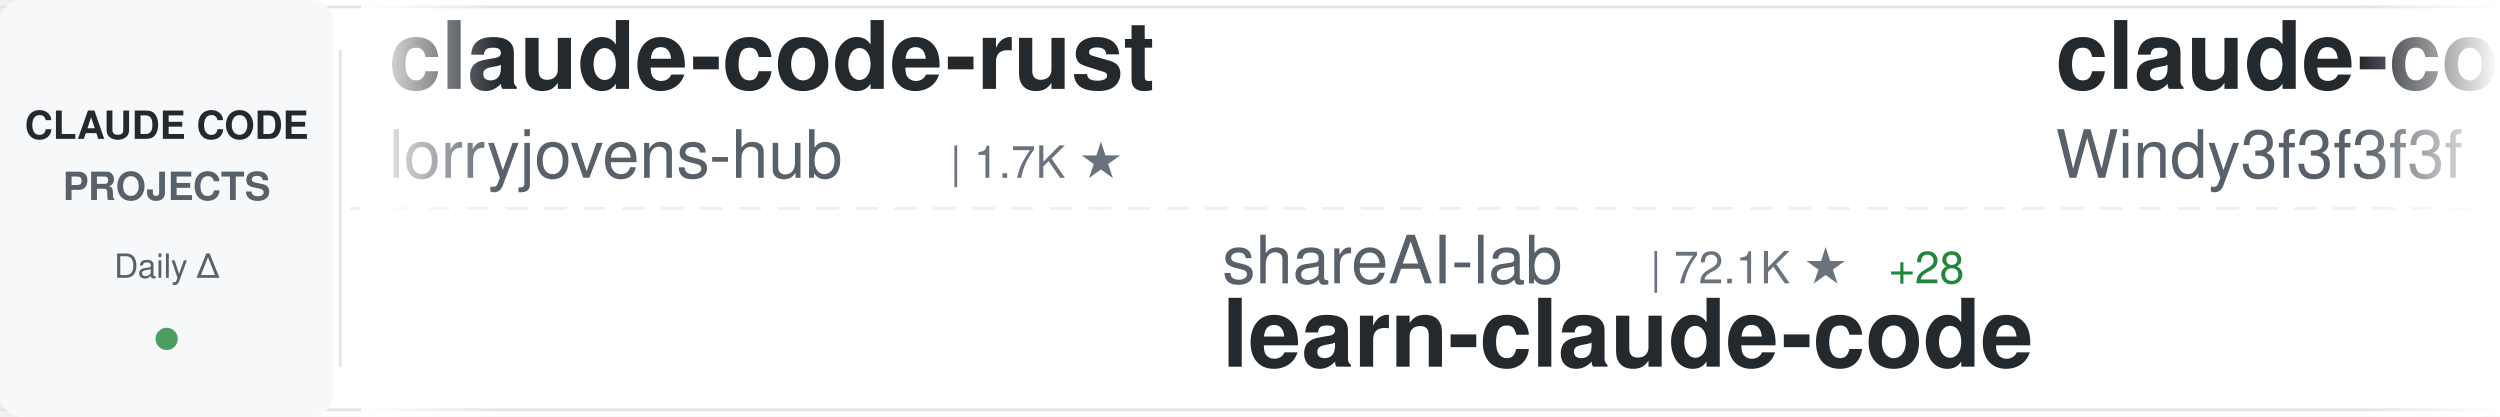
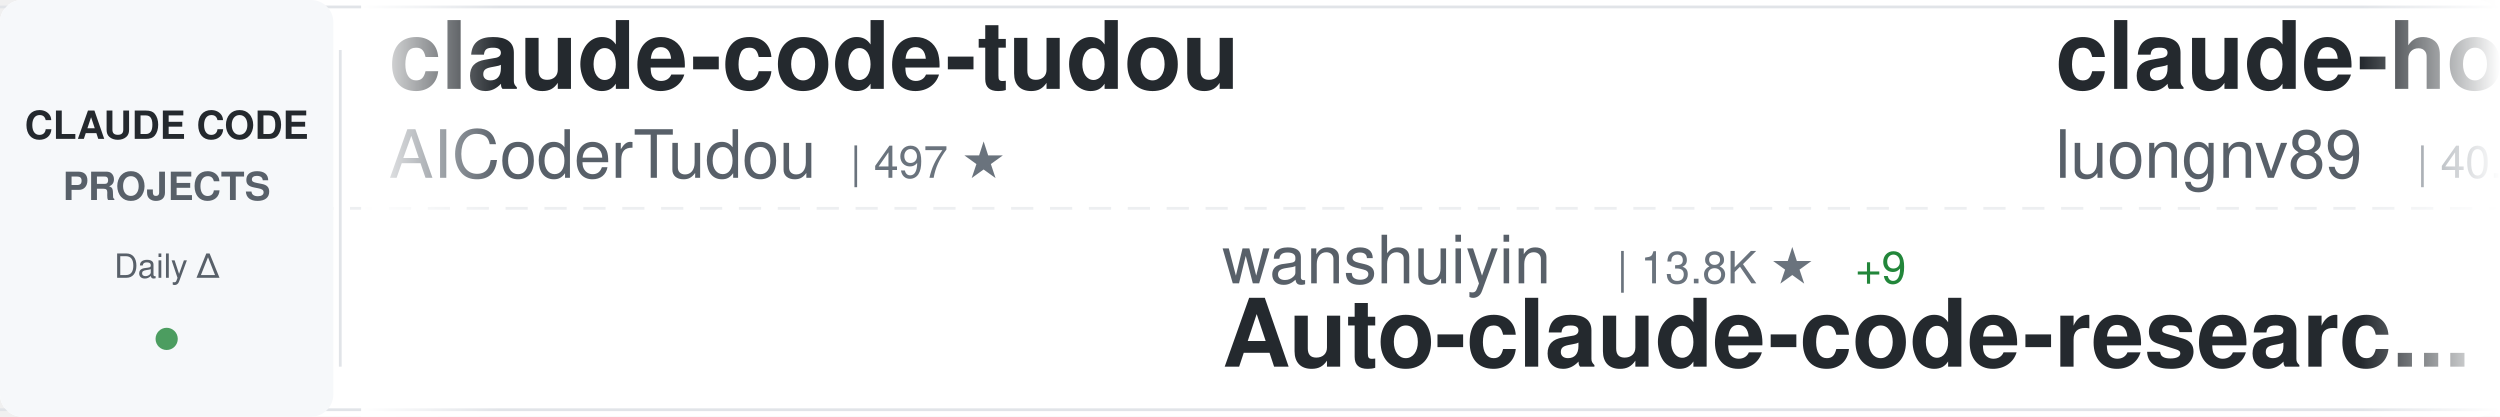
<svg xmlns="http://www.w3.org/2000/svg" width="900" height="150">
  <defs>
    <linearGradient id="awesomeLeftFade" x1="0%" y1="0%" x2="100%" y2="0%">
      <stop offset="0%" style="stop-color:#ffffff;stop-opacity:1" />
      <stop offset="100%" style="stop-color:#ffffff;stop-opacity:0" />
    </linearGradient>
    <linearGradient id="awesomeRightFade" x1="0%" y1="0%" x2="100%" y2="0%">
      <stop offset="0%" style="stop-color:#ffffff;stop-opacity:0" />
      <stop offset="100%" style="stop-color:#ffffff;stop-opacity:1" />
    </linearGradient>
  </defs>
  <rect width="900" height="150" fill="#ffffff" rx="8" />
  <rect x="0" y="2" width="900" height="1" fill="#e1e4e8" />
  <rect x="0" y="147" width="900" height="1" fill="#e1e4e8" />
  <line x1="0" y1="75" x2="900" y2="75" stroke="#e1e4e8" stroke-width="1" stroke-dasharray="8 6" opacity="0.6" />
  <rect x="0" y="0" width="120" height="150" fill="#f6f8fa" rx="8" />
  <text x="60" y="50" font-family="-apple-system, BlinkMacSystemFont, 'Segoe UI', Helvetica, Arial, sans-serif" font-size="14" font-weight="600" fill="#24292e" text-anchor="middle">CLAUDE CODE</text>
  <text x="60" y="72" font-family="-apple-system, BlinkMacSystemFont, 'Segoe UI', Helvetica, Arial, sans-serif" font-size="14" font-weight="600" fill="#586069" text-anchor="middle">PROJECTS</text>
  <text x="60" y="100" font-family="-apple-system, BlinkMacSystemFont, 'Segoe UI', Helvetica, Arial, sans-serif" font-size="12" font-weight="500" fill="#586069" text-anchor="middle">Daily Δ</text>
  <circle cx="60" cy="122" r="4" fill="#22863a" opacity="0.8" />
  <rect x="122" y="18" width="1" height="114" fill="#e1e4e8" />
  <clipPath id="awesomeTickerClip">
    <rect x="130" y="0" width="770" height="150" />
  </clipPath>
  <g clip-path="url(#awesomeTickerClip)">
    <g id="awesomeTickerItems">
      <animateTransform attributeName="transform" attributeType="XML" type="translate" from="0 0" to="-3000 0" dur="54s" repeatCount="indefinite" />
      <g transform="translate(0, 0)">
-         <text x="140" y="32" font-family="-apple-system, BlinkMacSystemFont, 'Segoe UI', Helvetica, Arial, sans-serif" font-size="34" font-weight="600" fill="#24292e">claude-code-rust</text>
-         <text x="140" y="64" font-family="-apple-system, BlinkMacSystemFont, 'Segoe UI', Helvetica, Arial, sans-serif" font-size="24" font-weight="400" fill="#586069">lorryjovens-hub</text>
-         <text x="342" y="64" font-family="-apple-system, BlinkMacSystemFont, 'Segoe UI', Helvetica, Arial, sans-serif" font-size="16" font-weight="500" fill="#6a737d">| 1.7K ★</text>
+         <text x="140" y="32" font-family="-apple-system, BlinkMacSystemFont, 'Segoe UI', Helvetica, Arial, sans-serif" font-size="34" font-weight="600" fill="#24292e">claude-code-tudou</text>
+         <text x="140" y="64" font-family="-apple-system, BlinkMacSystemFont, 'Segoe UI', Helvetica, Arial, sans-serif" font-size="24" font-weight="400" fill="#586069">AICoderTudou</text>
+         <text x="306" y="64" font-family="-apple-system, BlinkMacSystemFont, 'Segoe UI', Helvetica, Arial, sans-serif" font-size="16" font-weight="500" fill="#6a737d">| 497 ★</text>
      </g>
      <g transform="translate(300, 0)">
-         <text x="140" y="102" font-family="-apple-system, BlinkMacSystemFont, 'Segoe UI', Helvetica, Arial, sans-serif" font-size="24" font-weight="400" fill="#586069">shareAI-lab</text>
-         <text x="294" y="102" font-family="-apple-system, BlinkMacSystemFont, 'Segoe UI', Helvetica, Arial, sans-serif" font-size="16" font-weight="500" fill="#6a737d">| 72.1K ★</text>
-         <text x="380" y="102" font-family="-apple-system, BlinkMacSystemFont, 'Segoe UI', Helvetica, Arial, sans-serif" font-size="16" font-weight="500" fill="#22863a"> +28</text>
-         <text x="140" y="132" font-family="-apple-system, BlinkMacSystemFont, 'Segoe UI', Helvetica, Arial, sans-serif" font-size="34" font-weight="600" fill="#24292e">learn-claude-code</text>
+         <text x="140" y="102" font-family="-apple-system, BlinkMacSystemFont, 'Segoe UI', Helvetica, Arial, sans-serif" font-size="24" font-weight="400" fill="#586069">wanshuiyin</text>
+         <text x="282" y="102" font-family="-apple-system, BlinkMacSystemFont, 'Segoe UI', Helvetica, Arial, sans-serif" font-size="16" font-weight="500" fill="#6a737d">| 13.8K ★</text>
+         <text x="368" y="102" font-family="-apple-system, BlinkMacSystemFont, 'Segoe UI', Helvetica, Arial, sans-serif" font-size="16" font-weight="500" fill="#22863a"> +9</text>
+         <text x="140" y="132" font-family="-apple-system, BlinkMacSystemFont, 'Segoe UI', Helvetica, Arial, sans-serif" font-size="34" font-weight="600" fill="#24292e">Auto-claude-code-researc...</text>
      </g>
      <g transform="translate(600, 0)">
-         <text x="140" y="32" font-family="-apple-system, BlinkMacSystemFont, 'Segoe UI', Helvetica, Arial, sans-serif" font-size="34" font-weight="600" fill="#24292e">claude-code-from-scratch</text>
-         <text x="140" y="64" font-family="-apple-system, BlinkMacSystemFont, 'Segoe UI', Helvetica, Arial, sans-serif" font-size="24" font-weight="400" fill="#586069">Windy3f3f3f3f</text>
-         <text x="318" y="64" font-family="-apple-system, BlinkMacSystemFont, 'Segoe UI', Helvetica, Arial, sans-serif" font-size="16" font-weight="500" fill="#6a737d">| 2.5K ★</text>
-         <text x="395" y="64" font-family="-apple-system, BlinkMacSystemFont, 'Segoe UI', Helvetica, Arial, sans-serif" font-size="16" font-weight="500" fill="#cb2431"> -1</text>
+         <text x="140" y="32" font-family="-apple-system, BlinkMacSystemFont, 'Segoe UI', Helvetica, Arial, sans-serif" font-size="34" font-weight="600" fill="#24292e">claude-howto</text>
+         <text x="140" y="64" font-family="-apple-system, BlinkMacSystemFont, 'Segoe UI', Helvetica, Arial, sans-serif" font-size="24" font-weight="400" fill="#586069">luongnv89</text>
+         <text x="270" y="64" font-family="-apple-system, BlinkMacSystemFont, 'Segoe UI', Helvetica, Arial, sans-serif" font-size="16" font-weight="500" fill="#6a737d">| 40.4K ★</text>
+         <text x="356" y="64" font-family="-apple-system, BlinkMacSystemFont, 'Segoe UI', Helvetica, Arial, sans-serif" font-size="16" font-weight="500" fill="#22863a"> +32</text>
      </g>
      <g transform="translate(900, 0)">
-         <text x="140" y="102" font-family="-apple-system, BlinkMacSystemFont, 'Segoe UI', Helvetica, Arial, sans-serif" font-size="24" font-weight="400" fill="#586069">anthropics</text>
-         <text x="282" y="102" font-family="-apple-system, BlinkMacSystemFont, 'Segoe UI', Helvetica, Arial, sans-serif" font-size="16" font-weight="500" fill="#6a737d">| 5.6K ★</text>
-         <text x="359" y="102" font-family="-apple-system, BlinkMacSystemFont, 'Segoe UI', Helvetica, Arial, sans-serif" font-size="16" font-weight="500" fill="#22863a"> +2</text>
-         <text x="140" y="132" font-family="-apple-system, BlinkMacSystemFont, 'Segoe UI', Helvetica, Arial, sans-serif" font-size="34" font-weight="600" fill="#24292e">claude-code-security-rev...</text>
+         <text x="140" y="102" font-family="-apple-system, BlinkMacSystemFont, 'Segoe UI', Helvetica, Arial, sans-serif" font-size="24" font-weight="400" fill="#586069">ChinaSiro</text>
+         <text x="270" y="102" font-family="-apple-system, BlinkMacSystemFont, 'Segoe UI', Helvetica, Arial, sans-serif" font-size="16" font-weight="500" fill="#6a737d">| 9.6K ★</text>
+         <text x="347" y="102" font-family="-apple-system, BlinkMacSystemFont, 'Segoe UI', Helvetica, Arial, sans-serif" font-size="16" font-weight="500" fill="#22863a"> +1</text>
+         <text x="140" y="132" font-family="-apple-system, BlinkMacSystemFont, 'Segoe UI', Helvetica, Arial, sans-serif" font-size="34" font-weight="600" fill="#24292e">claude-code-sourcemap</text>
      </g>
      <g transform="translate(1200, 0)">
-         <text x="140" y="32" font-family="-apple-system, BlinkMacSystemFont, 'Segoe UI', Helvetica, Arial, sans-serif" font-size="34" font-weight="600" fill="#24292e">edmunds-claude-code</text>
-         <text x="140" y="64" font-family="-apple-system, BlinkMacSystemFont, 'Segoe UI', Helvetica, Arial, sans-serif" font-size="24" font-weight="400" fill="#586069">edmund-io</text>
-         <text x="270" y="64" font-family="-apple-system, BlinkMacSystemFont, 'Segoe UI', Helvetica, Arial, sans-serif" font-size="16" font-weight="500" fill="#6a737d">| 1.5K ★</text>
+         <text x="140" y="32" font-family="-apple-system, BlinkMacSystemFont, 'Segoe UI', Helvetica, Arial, sans-serif" font-size="34" font-weight="600" fill="#24292e">sc-claude-code-files</text>
+         <text x="140" y="64" font-family="-apple-system, BlinkMacSystemFont, 'Segoe UI', Helvetica, Arial, sans-serif" font-size="24" font-weight="400" fill="#586069">https-deeplearning-ai</text>
+         <text x="414" y="64" font-family="-apple-system, BlinkMacSystemFont, 'Segoe UI', Helvetica, Arial, sans-serif" font-size="16" font-weight="500" fill="#6a737d">| 535 ★</text>
      </g>
      <g transform="translate(1500, 0)">
-         <text x="140" y="102" font-family="-apple-system, BlinkMacSystemFont, 'Segoe UI', Helvetica, Arial, sans-serif" font-size="24" font-weight="400" fill="#586069">feiskyer</text>
-         <text x="258" y="102" font-family="-apple-system, BlinkMacSystemFont, 'Segoe UI', Helvetica, Arial, sans-serif" font-size="16" font-weight="500" fill="#6a737d">| 1.6K ★</text>
-         <text x="335" y="102" font-family="-apple-system, BlinkMacSystemFont, 'Segoe UI', Helvetica, Arial, sans-serif" font-size="16" font-weight="500" fill="#22863a"> +1</text>
-         <text x="140" y="132" font-family="-apple-system, BlinkMacSystemFont, 'Segoe UI', Helvetica, Arial, sans-serif" font-size="34" font-weight="600" fill="#24292e">claude-code-settings</text>
+         <text x="140" y="102" font-family="-apple-system, BlinkMacSystemFont, 'Segoe UI', Helvetica, Arial, sans-serif" font-size="24" font-weight="400" fill="#586069">davila7</text>
+         <text x="246" y="102" font-family="-apple-system, BlinkMacSystemFont, 'Segoe UI', Helvetica, Arial, sans-serif" font-size="16" font-weight="500" fill="#6a737d">| 29.9K ★</text>
+         <text x="332" y="102" font-family="-apple-system, BlinkMacSystemFont, 'Segoe UI', Helvetica, Arial, sans-serif" font-size="16" font-weight="500" fill="#22863a"> +6</text>
+         <text x="140" y="132" font-family="-apple-system, BlinkMacSystemFont, 'Segoe UI', Helvetica, Arial, sans-serif" font-size="34" font-weight="600" fill="#24292e">claude-code-templates</text>
      </g>
      <g transform="translate(1800, 0)">
-         <text x="140" y="32" font-family="-apple-system, BlinkMacSystemFont, 'Segoe UI', Helvetica, Arial, sans-serif" font-size="34" font-weight="600" fill="#24292e">claude-code-prompts</text>
-         <text x="140" y="64" font-family="-apple-system, BlinkMacSystemFont, 'Segoe UI', Helvetica, Arial, sans-serif" font-size="24" font-weight="400" fill="#586069">repowise-dev</text>
-         <text x="306" y="64" font-family="-apple-system, BlinkMacSystemFont, 'Segoe UI', Helvetica, Arial, sans-serif" font-size="16" font-weight="500" fill="#6a737d">| 1.2K ★</text>
-         <text x="383" y="64" font-family="-apple-system, BlinkMacSystemFont, 'Segoe UI', Helvetica, Arial, sans-serif" font-size="16" font-weight="500" fill="#22863a"> +1</text>
+         <text x="140" y="32" font-family="-apple-system, BlinkMacSystemFont, 'Segoe UI', Helvetica, Arial, sans-serif" font-size="34" font-weight="600" fill="#24292e">Claude-Code-Source-Study</text>
+         <text x="140" y="64" font-family="-apple-system, BlinkMacSystemFont, 'Segoe UI', Helvetica, Arial, sans-serif" font-size="24" font-weight="400" fill="#586069">luyao618</text>
+         <text x="258" y="64" font-family="-apple-system, BlinkMacSystemFont, 'Segoe UI', Helvetica, Arial, sans-serif" font-size="16" font-weight="500" fill="#6a737d">| 1.6K ★</text>
+         <text x="335" y="64" font-family="-apple-system, BlinkMacSystemFont, 'Segoe UI', Helvetica, Arial, sans-serif" font-size="16" font-weight="500" fill="#22863a"> +1</text>
      </g>
      <g transform="translate(2100, 0)">
-         <text x="140" y="102" font-family="-apple-system, BlinkMacSystemFont, 'Segoe UI', Helvetica, Arial, sans-serif" font-size="24" font-weight="400" fill="#586069">chauncygu</text>
-         <text x="270" y="102" font-family="-apple-system, BlinkMacSystemFont, 'Segoe UI', Helvetica, Arial, sans-serif" font-size="16" font-weight="500" fill="#6a737d">| 2.8K ★</text>
-         <text x="347" y="102" font-family="-apple-system, BlinkMacSystemFont, 'Segoe UI', Helvetica, Arial, sans-serif" font-size="16" font-weight="500" fill="#22863a"> +1</text>
-         <text x="140" y="132" font-family="-apple-system, BlinkMacSystemFont, 'Segoe UI', Helvetica, Arial, sans-serif" font-size="34" font-weight="600" fill="#24292e">collection-claude-code-s...</text>
+         <text x="140" y="102" font-family="-apple-system, BlinkMacSystemFont, 'Segoe UI', Helvetica, Arial, sans-serif" font-size="24" font-weight="400" fill="#586069">Donchitos</text>
+         <text x="270" y="102" font-family="-apple-system, BlinkMacSystemFont, 'Segoe UI', Helvetica, Arial, sans-serif" font-size="16" font-weight="500" fill="#6a737d">| 23.4K ★</text>
+         <text x="356" y="102" font-family="-apple-system, BlinkMacSystemFont, 'Segoe UI', Helvetica, Arial, sans-serif" font-size="16" font-weight="500" fill="#22863a"> +11</text>
+         <text x="140" y="132" font-family="-apple-system, BlinkMacSystemFont, 'Segoe UI', Helvetica, Arial, sans-serif" font-size="34" font-weight="600" fill="#24292e">Claude-Code-Game-Studios</text>
      </g>
      <g transform="translate(2400, 0)">
-         <text x="140" y="32" font-family="-apple-system, BlinkMacSystemFont, 'Segoe UI', Helvetica, Arial, sans-serif" font-size="34" font-weight="600" fill="#24292e">claude-code-source</text>
-         <text x="140" y="64" font-family="-apple-system, BlinkMacSystemFont, 'Segoe UI', Helvetica, Arial, sans-serif" font-size="24" font-weight="400" fill="#586069">hangsman</text>
-         <text x="258" y="64" font-family="-apple-system, BlinkMacSystemFont, 'Segoe UI', Helvetica, Arial, sans-serif" font-size="16" font-weight="500" fill="#6a737d">| 787 ★</text>
+         <text x="140" y="32" font-family="-apple-system, BlinkMacSystemFont, 'Segoe UI', Helvetica, Arial, sans-serif" font-size="34" font-weight="600" fill="#24292e">ClaudeCode</text>
+         <text x="140" y="64" font-family="-apple-system, BlinkMacSystemFont, 'Segoe UI', Helvetica, Arial, sans-serif" font-size="24" font-weight="400" fill="#586069">guanshan</text>
+         <text x="258" y="64" font-family="-apple-system, BlinkMacSystemFont, 'Segoe UI', Helvetica, Arial, sans-serif" font-size="16" font-weight="500" fill="#6a737d">| 61 ★</text>
      </g>
      <g transform="translate(2700, 0)">
-         <text x="140" y="102" font-family="-apple-system, BlinkMacSystemFont, 'Segoe UI', Helvetica, Arial, sans-serif" font-size="24" font-weight="400" fill="#586069">alejandrobalderas</text>
-         <text x="366" y="102" font-family="-apple-system, BlinkMacSystemFont, 'Segoe UI', Helvetica, Arial, sans-serif" font-size="16" font-weight="500" fill="#6a737d">| 2.7K ★</text>
-         <text x="140" y="132" font-family="-apple-system, BlinkMacSystemFont, 'Segoe UI', Helvetica, Arial, sans-serif" font-size="34" font-weight="600" fill="#24292e">claude-code-from-source</text>
+         <text x="140" y="102" font-family="-apple-system, BlinkMacSystemFont, 'Segoe UI', Helvetica, Arial, sans-serif" font-size="24" font-weight="400" fill="#586069">Alishahryar1</text>
+         <text x="306" y="102" font-family="-apple-system, BlinkMacSystemFont, 'Segoe UI', Helvetica, Arial, sans-serif" font-size="16" font-weight="500" fill="#6a737d">| 42.0K ★</text>
+         <text x="392" y="102" font-family="-apple-system, BlinkMacSystemFont, 'Segoe UI', Helvetica, Arial, sans-serif" font-size="16" font-weight="500" fill="#22863a"> +82</text>
+         <text x="140" y="132" font-family="-apple-system, BlinkMacSystemFont, 'Segoe UI', Helvetica, Arial, sans-serif" font-size="34" font-weight="600" fill="#24292e">free-claude-code</text>
      </g>
      <g transform="translate(3000, 0)">
-         <text x="140" y="32" font-family="-apple-system, BlinkMacSystemFont, 'Segoe UI', Helvetica, Arial, sans-serif" font-size="34" font-weight="600" fill="#24292e">claude-code-rust</text>
-         <text x="140" y="64" font-family="-apple-system, BlinkMacSystemFont, 'Segoe UI', Helvetica, Arial, sans-serif" font-size="24" font-weight="400" fill="#586069">lorryjovens-hub</text>
-         <text x="342" y="64" font-family="-apple-system, BlinkMacSystemFont, 'Segoe UI', Helvetica, Arial, sans-serif" font-size="16" font-weight="500" fill="#6a737d">| 1.7K ★</text>
+         <text x="140" y="32" font-family="-apple-system, BlinkMacSystemFont, 'Segoe UI', Helvetica, Arial, sans-serif" font-size="34" font-weight="600" fill="#24292e">claude-code-tudou</text>
+         <text x="140" y="64" font-family="-apple-system, BlinkMacSystemFont, 'Segoe UI', Helvetica, Arial, sans-serif" font-size="24" font-weight="400" fill="#586069">AICoderTudou</text>
+         <text x="306" y="64" font-family="-apple-system, BlinkMacSystemFont, 'Segoe UI', Helvetica, Arial, sans-serif" font-size="16" font-weight="500" fill="#6a737d">| 497 ★</text>
      </g>
      <g transform="translate(3300, 0)">
-         <text x="140" y="102" font-family="-apple-system, BlinkMacSystemFont, 'Segoe UI', Helvetica, Arial, sans-serif" font-size="24" font-weight="400" fill="#586069">shareAI-lab</text>
-         <text x="294" y="102" font-family="-apple-system, BlinkMacSystemFont, 'Segoe UI', Helvetica, Arial, sans-serif" font-size="16" font-weight="500" fill="#6a737d">| 72.1K ★</text>
-         <text x="380" y="102" font-family="-apple-system, BlinkMacSystemFont, 'Segoe UI', Helvetica, Arial, sans-serif" font-size="16" font-weight="500" fill="#22863a"> +28</text>
-         <text x="140" y="132" font-family="-apple-system, BlinkMacSystemFont, 'Segoe UI', Helvetica, Arial, sans-serif" font-size="34" font-weight="600" fill="#24292e">learn-claude-code</text>
+         <text x="140" y="102" font-family="-apple-system, BlinkMacSystemFont, 'Segoe UI', Helvetica, Arial, sans-serif" font-size="24" font-weight="400" fill="#586069">wanshuiyin</text>
+         <text x="282" y="102" font-family="-apple-system, BlinkMacSystemFont, 'Segoe UI', Helvetica, Arial, sans-serif" font-size="16" font-weight="500" fill="#6a737d">| 13.8K ★</text>
+         <text x="368" y="102" font-family="-apple-system, BlinkMacSystemFont, 'Segoe UI', Helvetica, Arial, sans-serif" font-size="16" font-weight="500" fill="#22863a"> +9</text>
+         <text x="140" y="132" font-family="-apple-system, BlinkMacSystemFont, 'Segoe UI', Helvetica, Arial, sans-serif" font-size="34" font-weight="600" fill="#24292e">Auto-claude-code-researc...</text>
      </g>
      <g transform="translate(3600, 0)">
-         <text x="140" y="32" font-family="-apple-system, BlinkMacSystemFont, 'Segoe UI', Helvetica, Arial, sans-serif" font-size="34" font-weight="600" fill="#24292e">claude-code-from-scratch</text>
-         <text x="140" y="64" font-family="-apple-system, BlinkMacSystemFont, 'Segoe UI', Helvetica, Arial, sans-serif" font-size="24" font-weight="400" fill="#586069">Windy3f3f3f3f</text>
-         <text x="318" y="64" font-family="-apple-system, BlinkMacSystemFont, 'Segoe UI', Helvetica, Arial, sans-serif" font-size="16" font-weight="500" fill="#6a737d">| 2.5K ★</text>
-         <text x="395" y="64" font-family="-apple-system, BlinkMacSystemFont, 'Segoe UI', Helvetica, Arial, sans-serif" font-size="16" font-weight="500" fill="#cb2431"> -1</text>
+         <text x="140" y="32" font-family="-apple-system, BlinkMacSystemFont, 'Segoe UI', Helvetica, Arial, sans-serif" font-size="34" font-weight="600" fill="#24292e">claude-howto</text>
+         <text x="140" y="64" font-family="-apple-system, BlinkMacSystemFont, 'Segoe UI', Helvetica, Arial, sans-serif" font-size="24" font-weight="400" fill="#586069">luongnv89</text>
+         <text x="270" y="64" font-family="-apple-system, BlinkMacSystemFont, 'Segoe UI', Helvetica, Arial, sans-serif" font-size="16" font-weight="500" fill="#6a737d">| 40.4K ★</text>
+         <text x="356" y="64" font-family="-apple-system, BlinkMacSystemFont, 'Segoe UI', Helvetica, Arial, sans-serif" font-size="16" font-weight="500" fill="#22863a"> +32</text>
      </g>
      <g transform="translate(3900, 0)">
-         <text x="140" y="102" font-family="-apple-system, BlinkMacSystemFont, 'Segoe UI', Helvetica, Arial, sans-serif" font-size="24" font-weight="400" fill="#586069">anthropics</text>
-         <text x="282" y="102" font-family="-apple-system, BlinkMacSystemFont, 'Segoe UI', Helvetica, Arial, sans-serif" font-size="16" font-weight="500" fill="#6a737d">| 5.6K ★</text>
-         <text x="359" y="102" font-family="-apple-system, BlinkMacSystemFont, 'Segoe UI', Helvetica, Arial, sans-serif" font-size="16" font-weight="500" fill="#22863a"> +2</text>
-         <text x="140" y="132" font-family="-apple-system, BlinkMacSystemFont, 'Segoe UI', Helvetica, Arial, sans-serif" font-size="34" font-weight="600" fill="#24292e">claude-code-security-rev...</text>
+         <text x="140" y="102" font-family="-apple-system, BlinkMacSystemFont, 'Segoe UI', Helvetica, Arial, sans-serif" font-size="24" font-weight="400" fill="#586069">ChinaSiro</text>
+         <text x="270" y="102" font-family="-apple-system, BlinkMacSystemFont, 'Segoe UI', Helvetica, Arial, sans-serif" font-size="16" font-weight="500" fill="#6a737d">| 9.6K ★</text>
+         <text x="347" y="102" font-family="-apple-system, BlinkMacSystemFont, 'Segoe UI', Helvetica, Arial, sans-serif" font-size="16" font-weight="500" fill="#22863a"> +1</text>
+         <text x="140" y="132" font-family="-apple-system, BlinkMacSystemFont, 'Segoe UI', Helvetica, Arial, sans-serif" font-size="34" font-weight="600" fill="#24292e">claude-code-sourcemap</text>
      </g>
    </g>
  </g>
  <rect x="130" y="0" width="50" height="150" fill="url(#awesomeLeftFade)" />
  <rect x="850" y="0" width="50" height="150" fill="url(#awesomeRightFade)" />
</svg>
